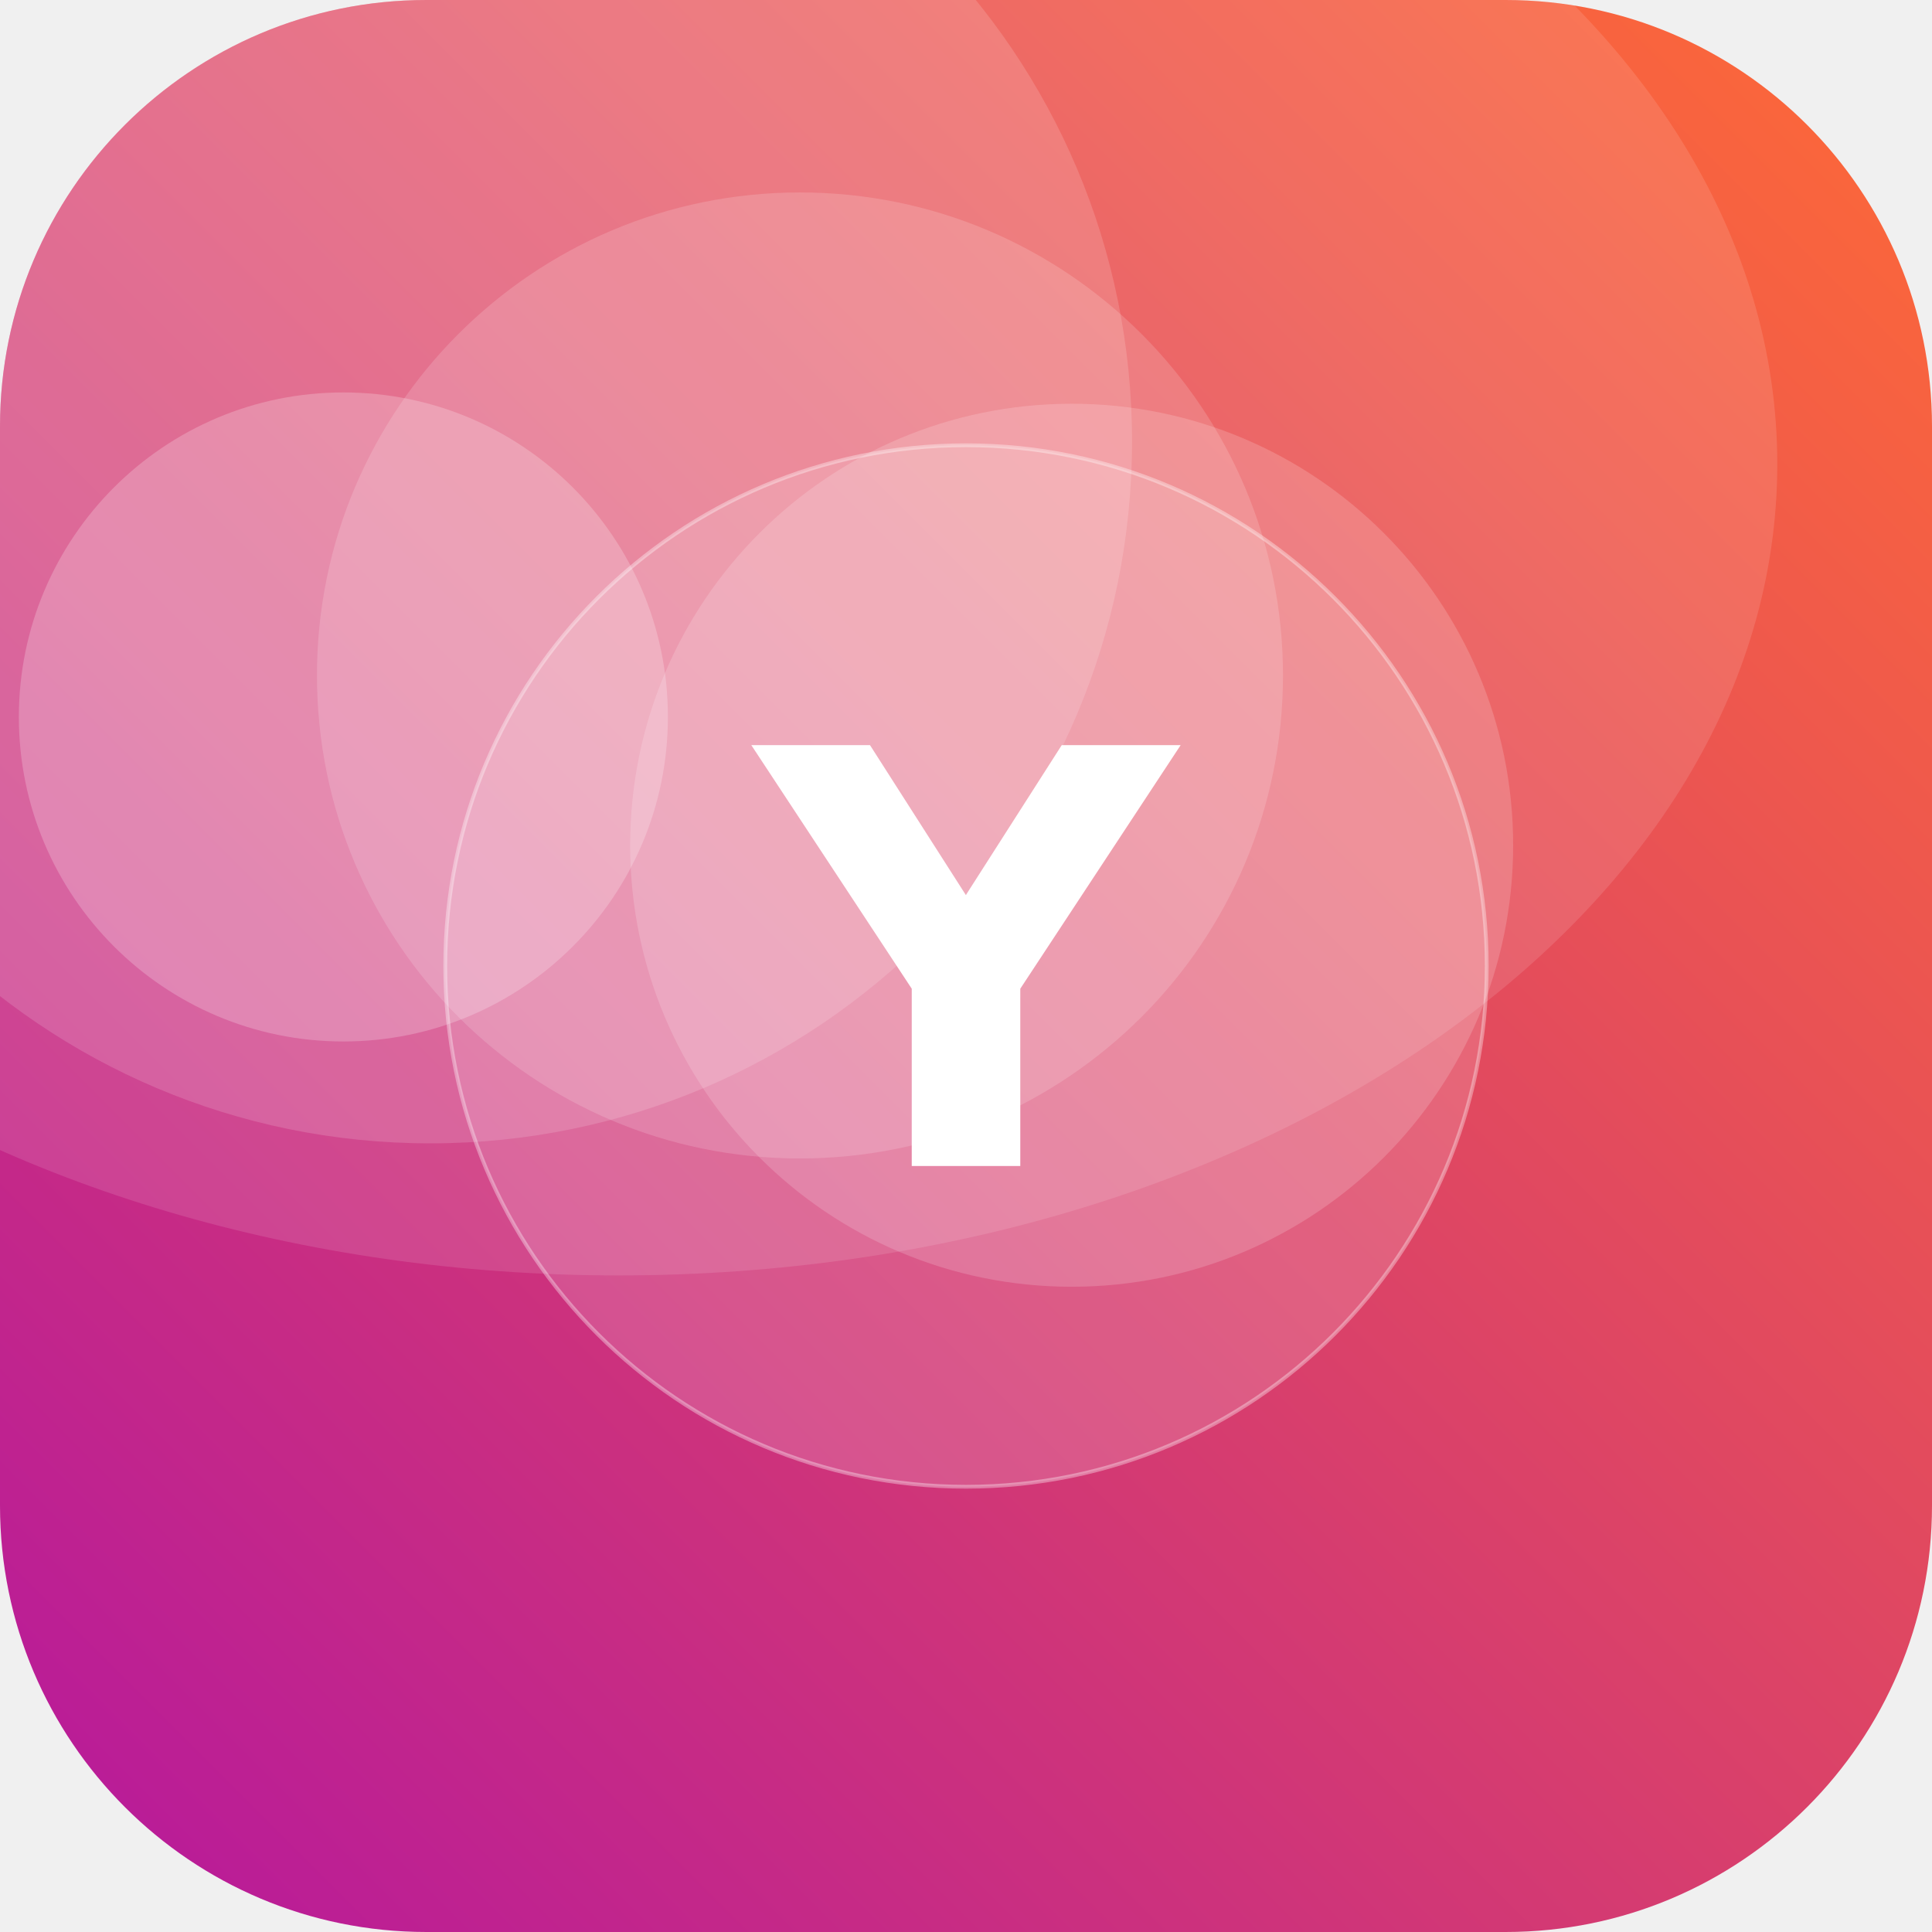
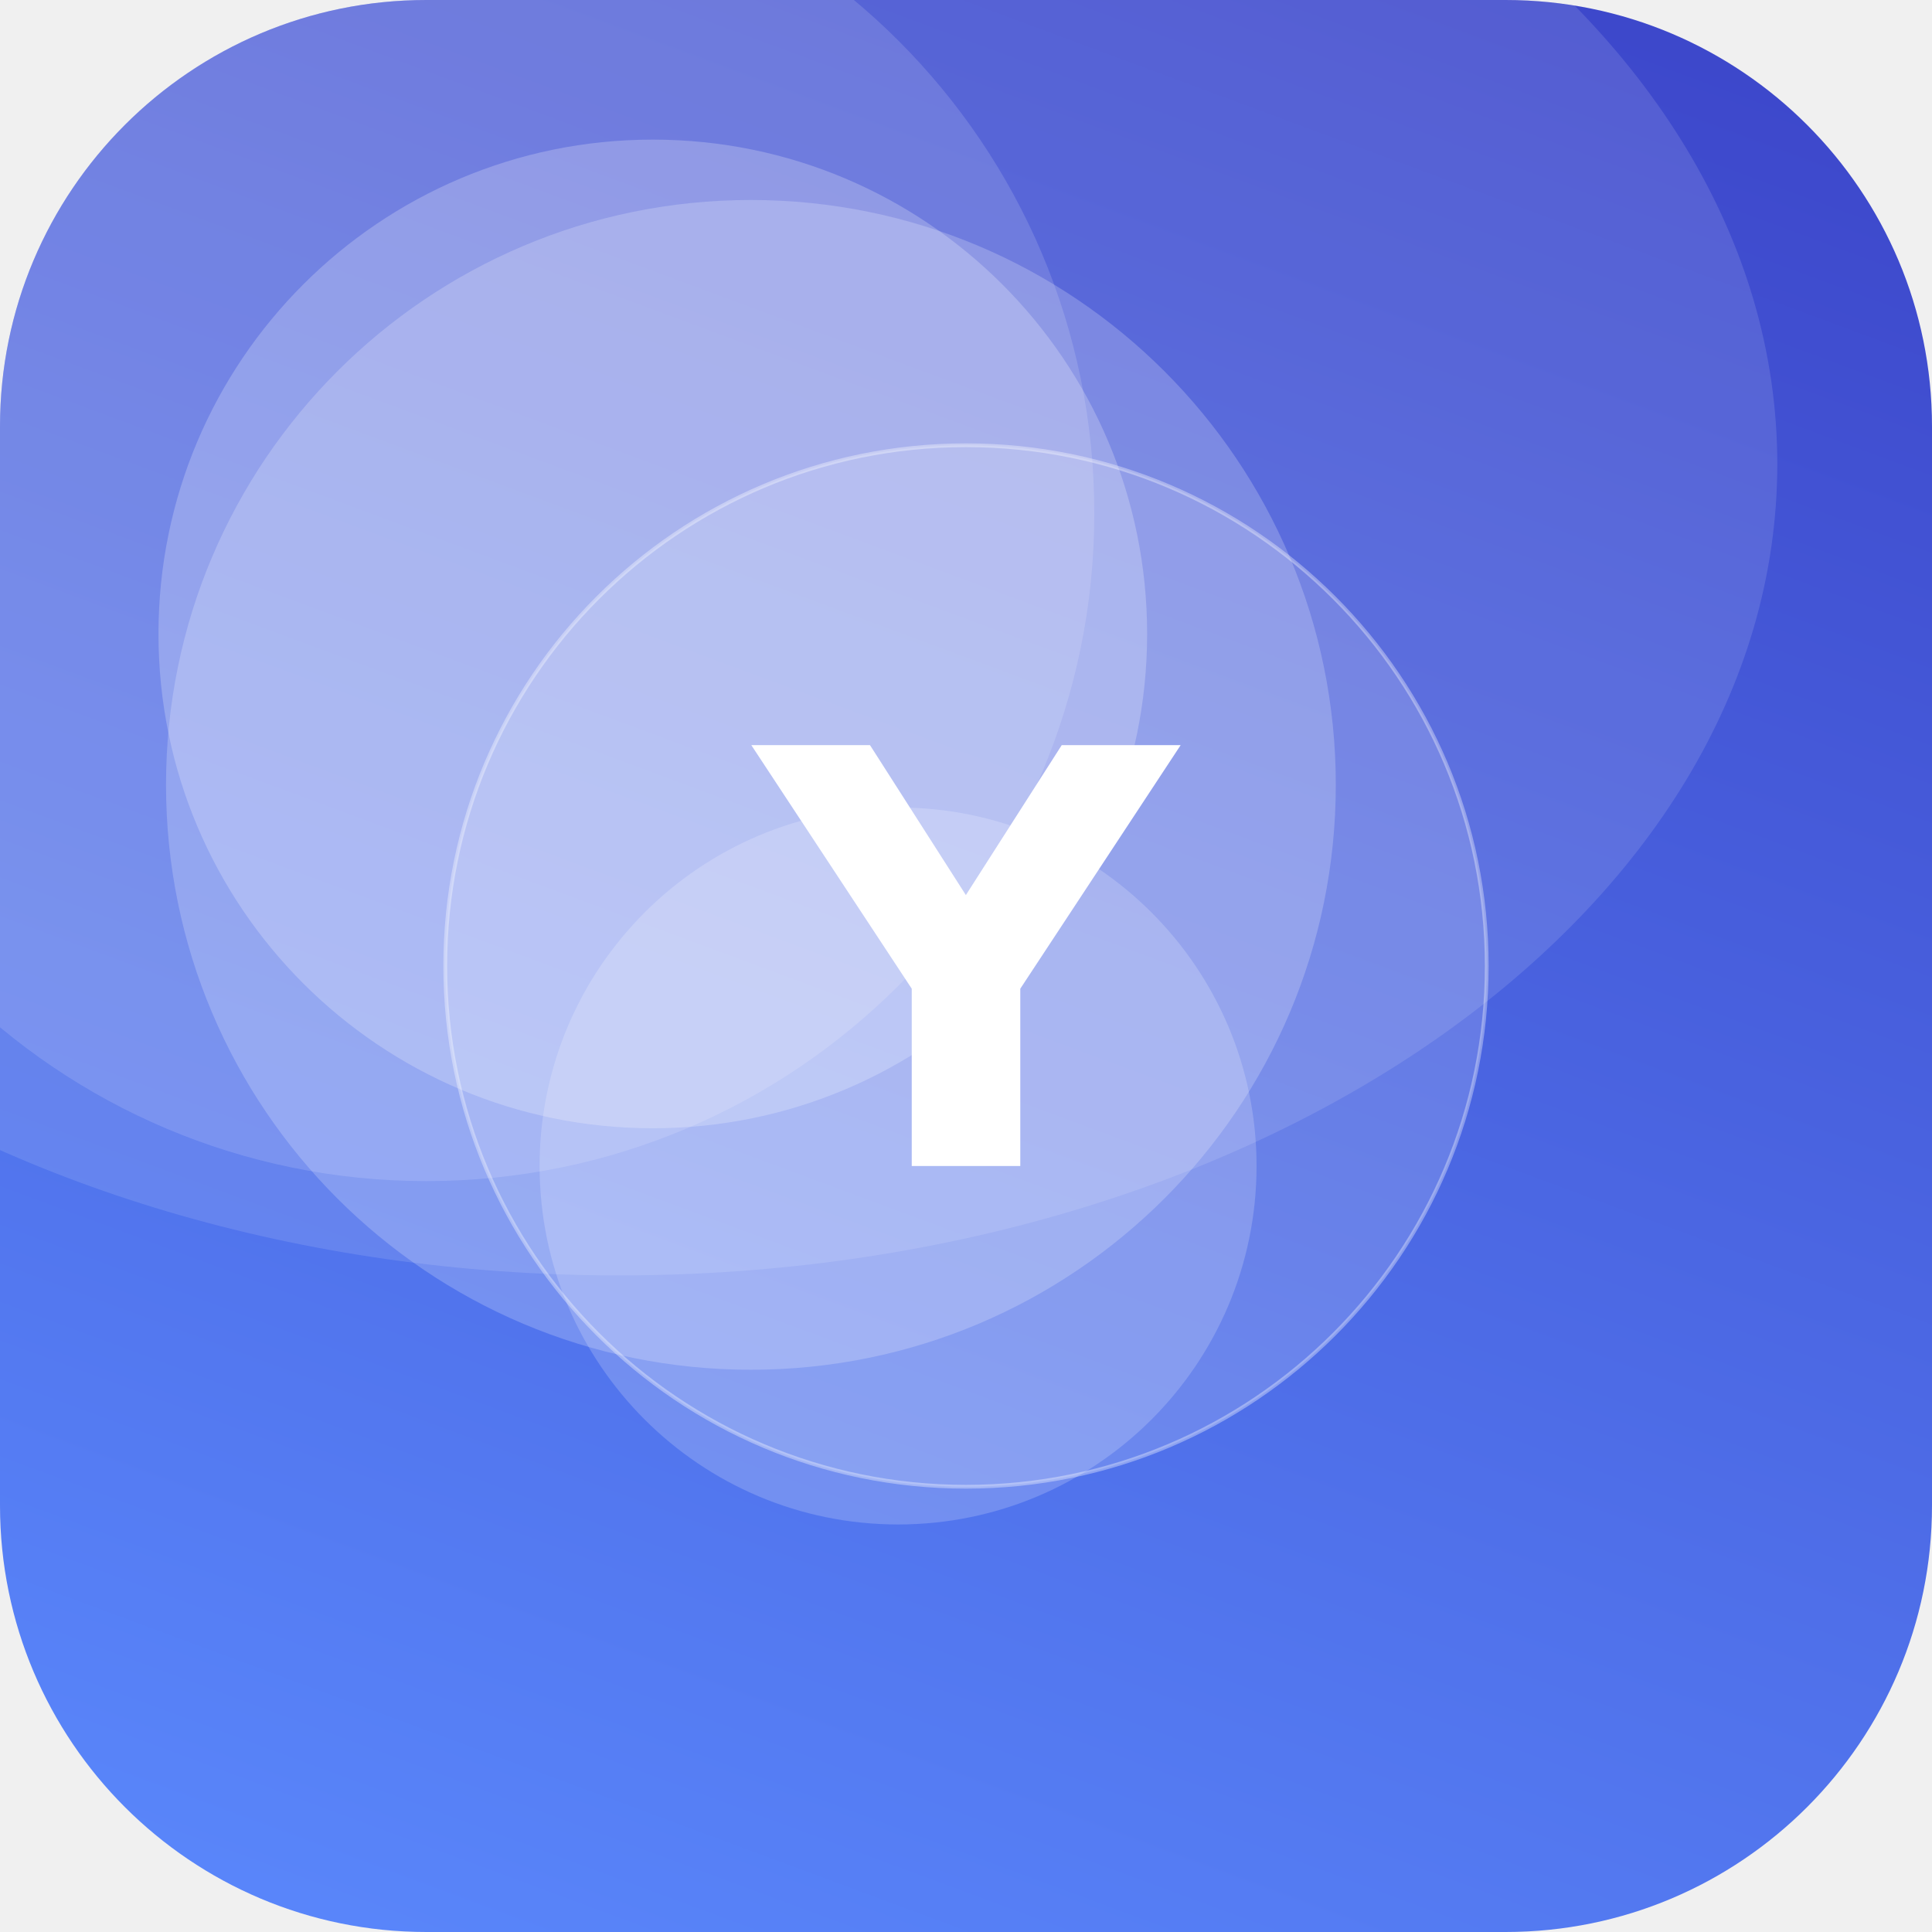
<svg xmlns="http://www.w3.org/2000/svg" width="512" height="512" viewBox="0 0 512 512">
  <defs>
-     <linearGradient id="g" x1="0" y1="0" x2="1" y2="1" gradientTransform="rotate(89 0.5 0.5)">
-       <stop offset="0" stop-color="#FF6B35" />
-       <stop offset="1" stop-color="#B5179E" />
+     <linearGradient id="g" x1="0" y1="0" x2="1" y2="1" gradientTransform="rotate(244 0.5 0.5)">
+       <stop offset="0" stop-color="#5C8CFF" />
+       <stop offset="1" stop-color="#3A41C6" />
    </linearGradient>
    <clipPath id="c">
      <rect width="512" height="512" rx="113" />
    </clipPath>
  </defs>
  <g clip-path="url(#c)">
    <rect width="512" height="512" fill="url(#g)" />
-     <circle cx="114" cy="117" r="186" fill="#FFFFFF" fill-opacity="0.15" />
-     <circle cx="284" cy="224" r="117" fill="#FFFFFF" fill-opacity="0.17" />
-     <circle cx="212" cy="179" r="128" fill="#FFFFFF" fill-opacity="0.16" />
-     <circle cx="91" cy="190" r="86" fill="#FFFFFF" fill-opacity="0.22" />
+     <circle cx="238" cy="309" r="95" fill="#FFFFFF" fill-opacity="0.19" />
+     <circle cx="113" cy="136" r="177" fill="#FFFFFF" fill-opacity="0.14" />
+     <circle cx="199" cy="208" r="155" fill="#FFFFFF" fill-opacity="0.21" />
+     <circle cx="173" cy="168" r="131" fill="#FFFFFF" fill-opacity="0.23" />
    <ellipse cx="164" cy="123" rx="307" ry="215" fill="#FFFFFF" fill-opacity="0.12" />
    <circle cx="256" cy="256" r="138" fill="#FFFFFF" fill-opacity="0.16" stroke="#FFFFFF" stroke-opacity="0.35" />
    <text x="50%" y="50%" dy="53" text-anchor="middle" font-family="DejaVu Sans, Helvetica, Arial, sans-serif" font-weight="bold" font-size="153" fill="#FFFFFF">Y</text>
  </g>
</svg>
